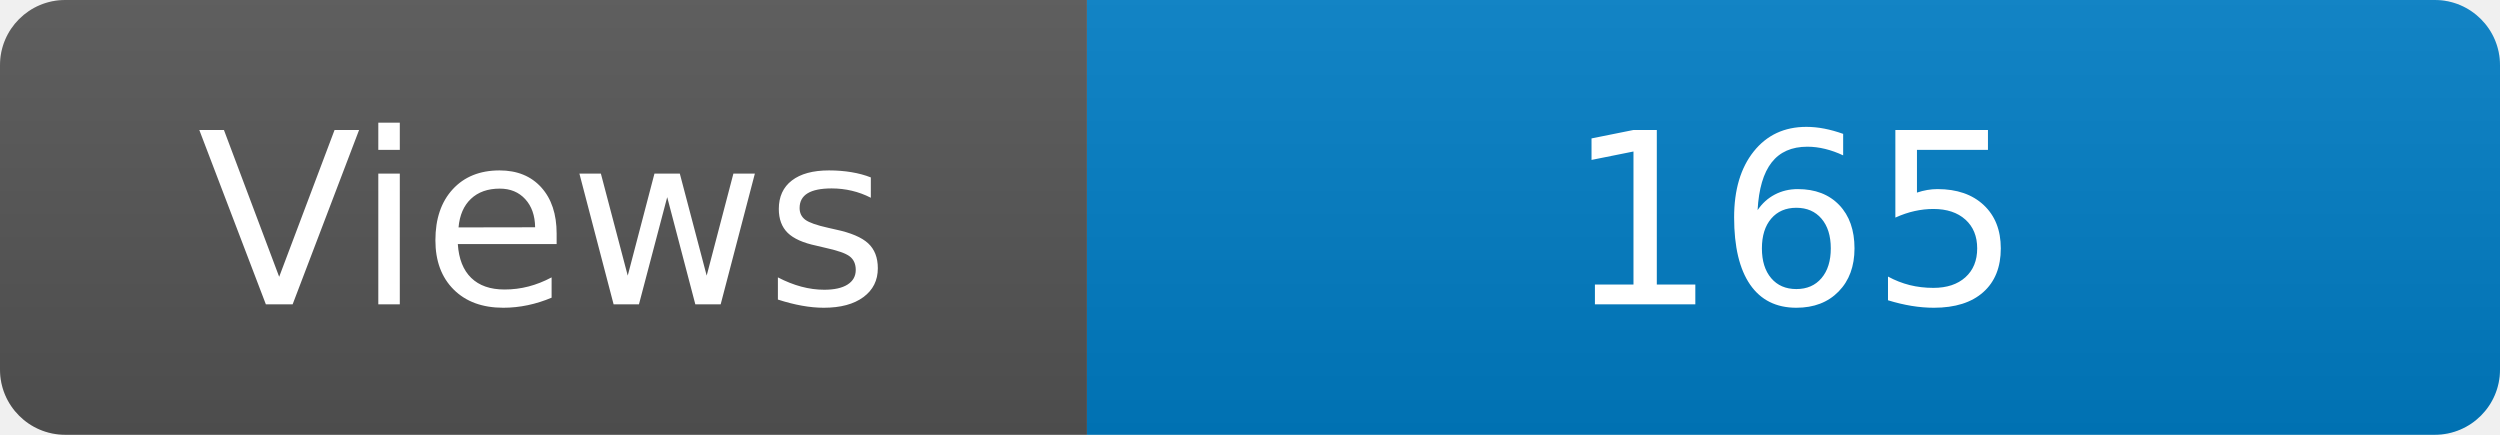
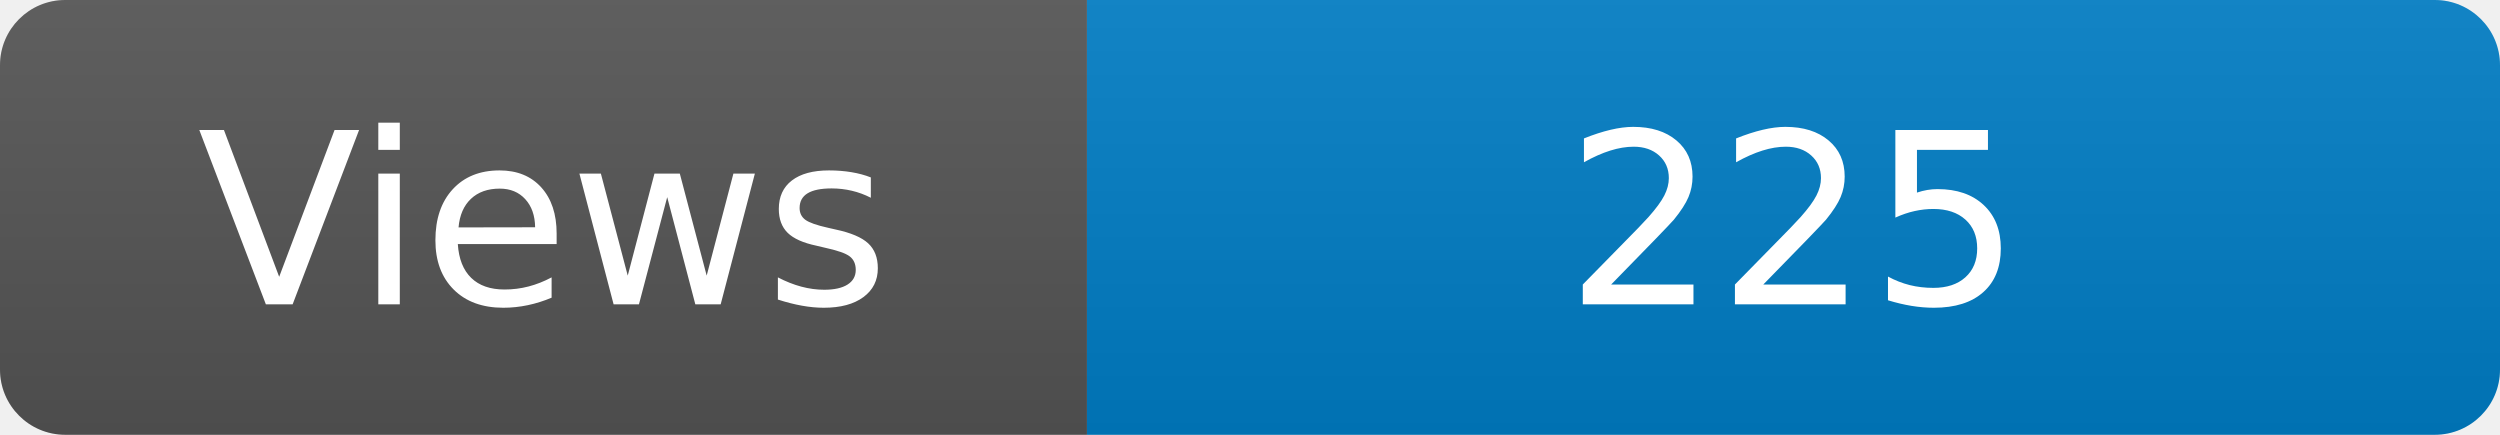
<svg xmlns="http://www.w3.org/2000/svg" width="115" height="20" role="img" aria-label="Maintained?: yes">
  <linearGradient id="s" x2="0" y2="100%">
    <stop offset="0" stop-color="#bbb" stop-opacity=".1" />
    <stop offset="1" stop-opacity=".1" />
  </linearGradient>
  <clipPath id="r">
    <rect width="115" height="20" rx="3" fill="#fff" />
  </clipPath>
  <g clip-path="url(#r)">
    <rect width="50" height="20" fill="#555" />
    <rect x="50" width="160" height="20" fill="#007ec6" />
    <rect width="115" height="20" fill="url(#s)" />
  </g>
  <g fill="#fff" text-anchor="middle" font-family="Verdana,Geneva,DejaVu Sans,sans-serif" font-size="110">
    <text x="250" y="140" transform="scale(.1)" fill="#fff">Views</text>
-     <text x="825" y="140" transform="scale(.1)" fill="#fff">165</text>
+     <text x="825" y="140" transform="scale(.1)" fill="#fff">225</text>
  </g>
</svg>
